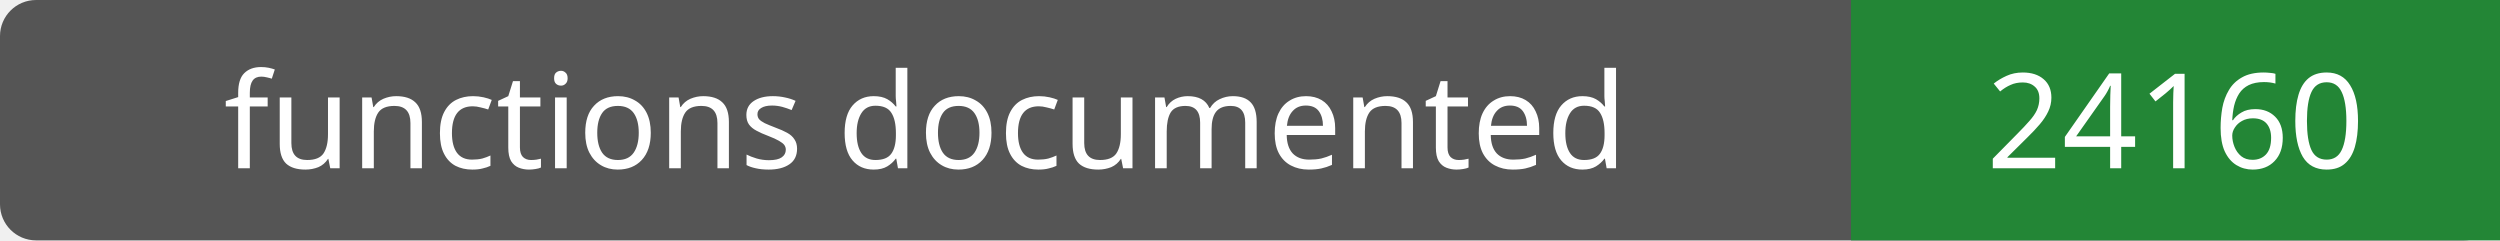
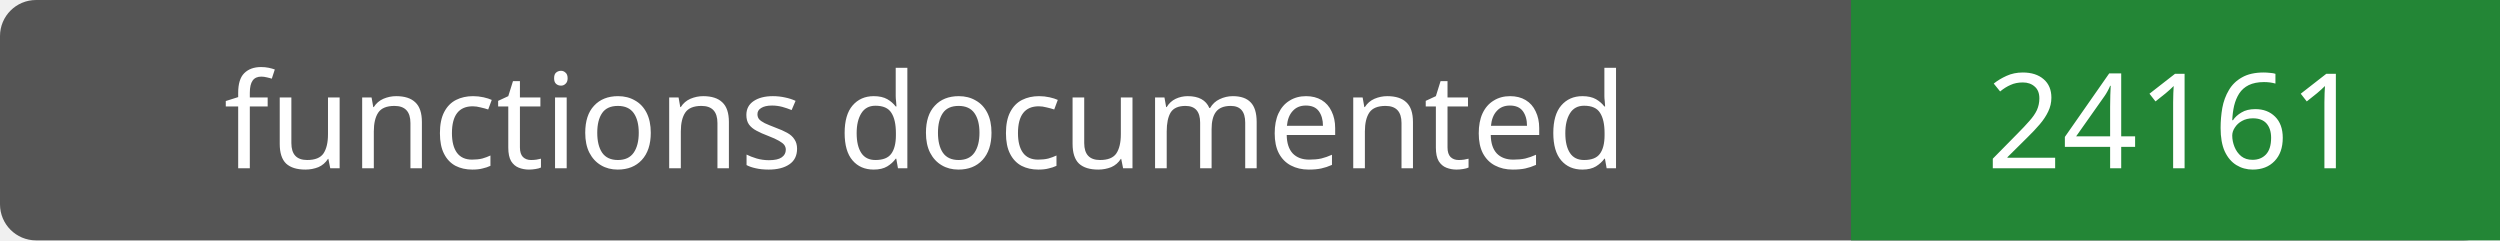
- <svg xmlns="http://www.w3.org/2000/svg" width="208" height="20" role="img" aria-label="functions documented: 24160">
+ <svg xmlns="http://www.w3.org/2000/svg" width="208" height="20" role="img" aria-label="functions documented: 24161">
  <rect width="208" height="20" rx="3" fill="#555" />
  <path fill="#238636" d="M154 0h54v20H154z" />
  <g fill="#fff" text-anchor="middle" font-family="Verdana,sans-serif" font-size="11">
    <text x="77.0" y="14">functions documented</text>
-     <text x="181.0" y="14">24160</text>
+     <text x="181.0" y="14">24161</text>
  </g>
</svg>
